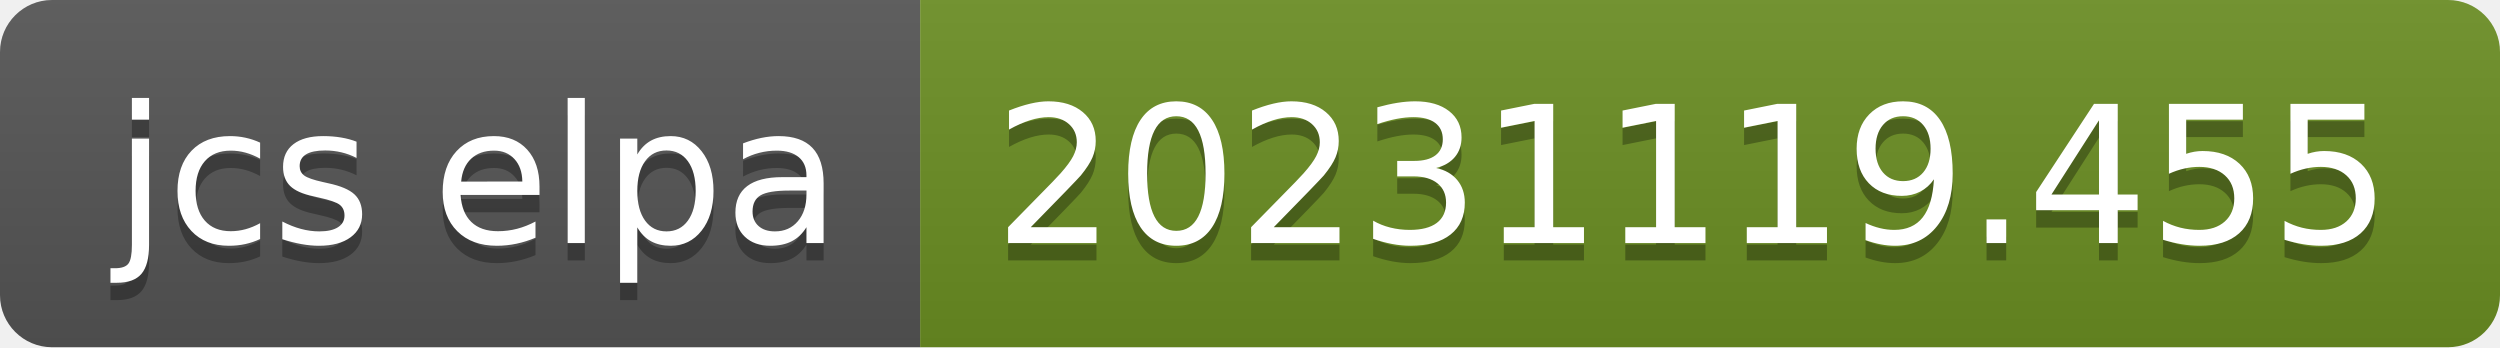
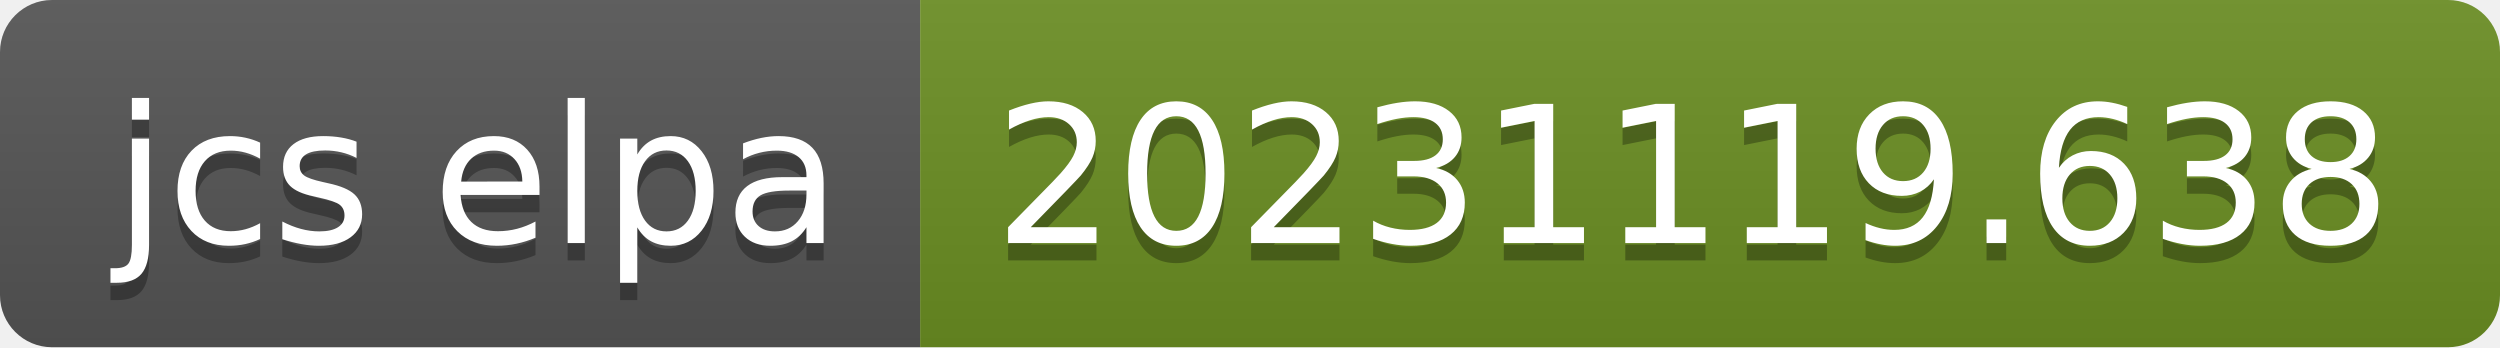
- <svg xmlns="http://www.w3.org/2000/svg" width="144" height="20" role="img" aria-label="jcs elpa: 20231119.455">
+ <svg xmlns="http://www.w3.org/2000/svg" width="144" height="20" role="img" aria-label="jcs elpa: 20231119.638">
  <linearGradient id="s" x2="0" y2="100%">
    <stop offset="0" stop-color="#bbb" stop-opacity=".1" />
    <stop offset="1" stop-opacity=".1" />
  </linearGradient>
  <clipPath id="r">
    <rect width="144" height="20" rx="3" fill="#fff" />
  </clipPath>
  <g clip-path="url(#r)">
    <rect width="53" height="20" fill="#555" />
    <rect x="53" width="91" height="20" fill="#6b8e23" />
    <rect width="144" height="20" fill="url(#s)" />
  </g>
  <g fill="#fff" text-anchor="middle" font-family="Verdana,Geneva,DejaVu Sans,sans-serif" text-rendering="geometricPrecision" font-size="110">
    <text aria-hidden="true" x="275" y="150" fill="#010101" fill-opacity=".3" transform="scale(.1)" textLength="430">jcs elpa</text>
    <text x="275" y="140" transform="scale(.1)" fill="#fff" textLength="430">jcs elpa</text>
-     <text aria-hidden="true" x="975" y="150" fill="#010101" fill-opacity=".3" transform="scale(.1)" textLength="810">20231119.455</text>
-     <text x="975" y="140" transform="scale(.1)" fill="#fff" textLength="810">20231119.455</text>
+     <text aria-hidden="true" x="975" y="150" fill="#010101" fill-opacity=".3" transform="scale(.1)" textLength="810">20231119.638</text>
+     <text x="975" y="140" transform="scale(.1)" fill="#fff" textLength="810">20231119.638</text>
  </g>
</svg>
